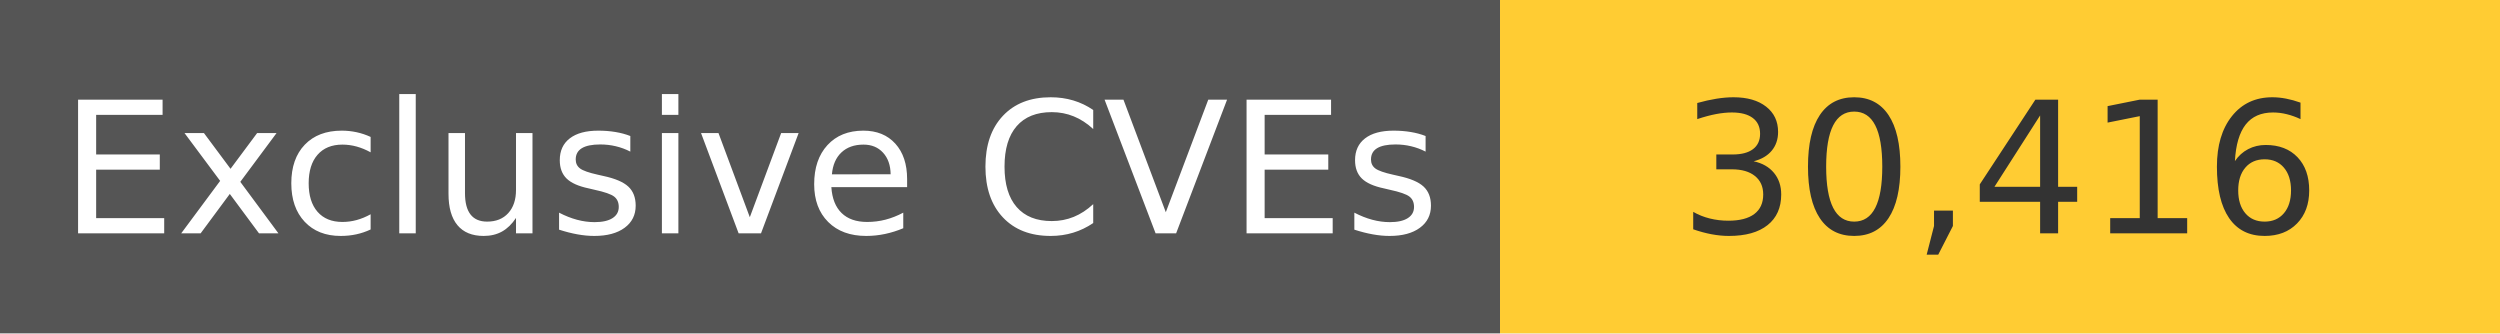
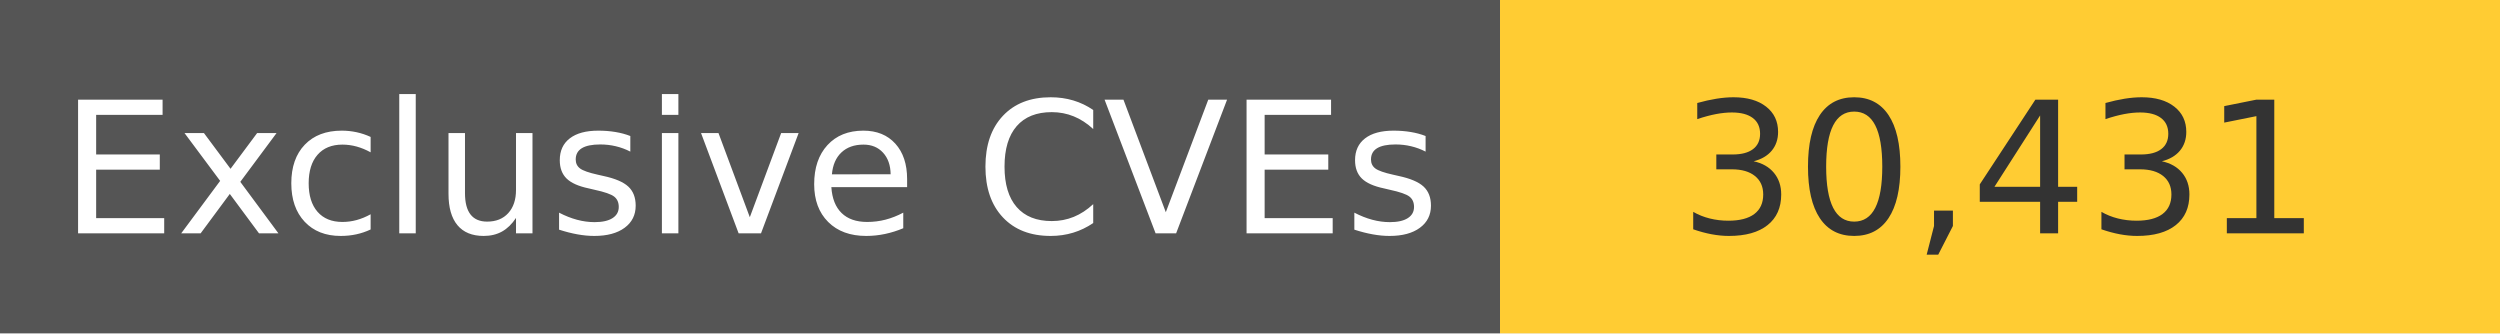
<svg xmlns="http://www.w3.org/2000/svg" width="150" height="20" role="img">
  <linearGradient id="s" x2="0" y2="100%">
    <stop offset="0" stop-color="#bbb" stop-opacity=".1" />
    <stop offset="1" stop-opacity=".1" />
  </linearGradient>
  <g>
    <rect width="90" height="20" fill="#555" />
    <rect x="90" width="267" height="20" fill="#ffcc33" />
  </g>
  <g fill="#fff" text-anchor="middle" font-family="Verdana,Geneva,DejaVu Sans,sans-serif" text-rendering="geometricPrecision" font-size="110">
    <text x="450" y="140" transform="scale(.1)" fill="#fff">
            Exclusive CVEs
        </text>
    <text x="1200" y="140" transform="scale(.1)" fill="#333">
-             30,416
+             30,431
        </text>
  </g>
</svg>
